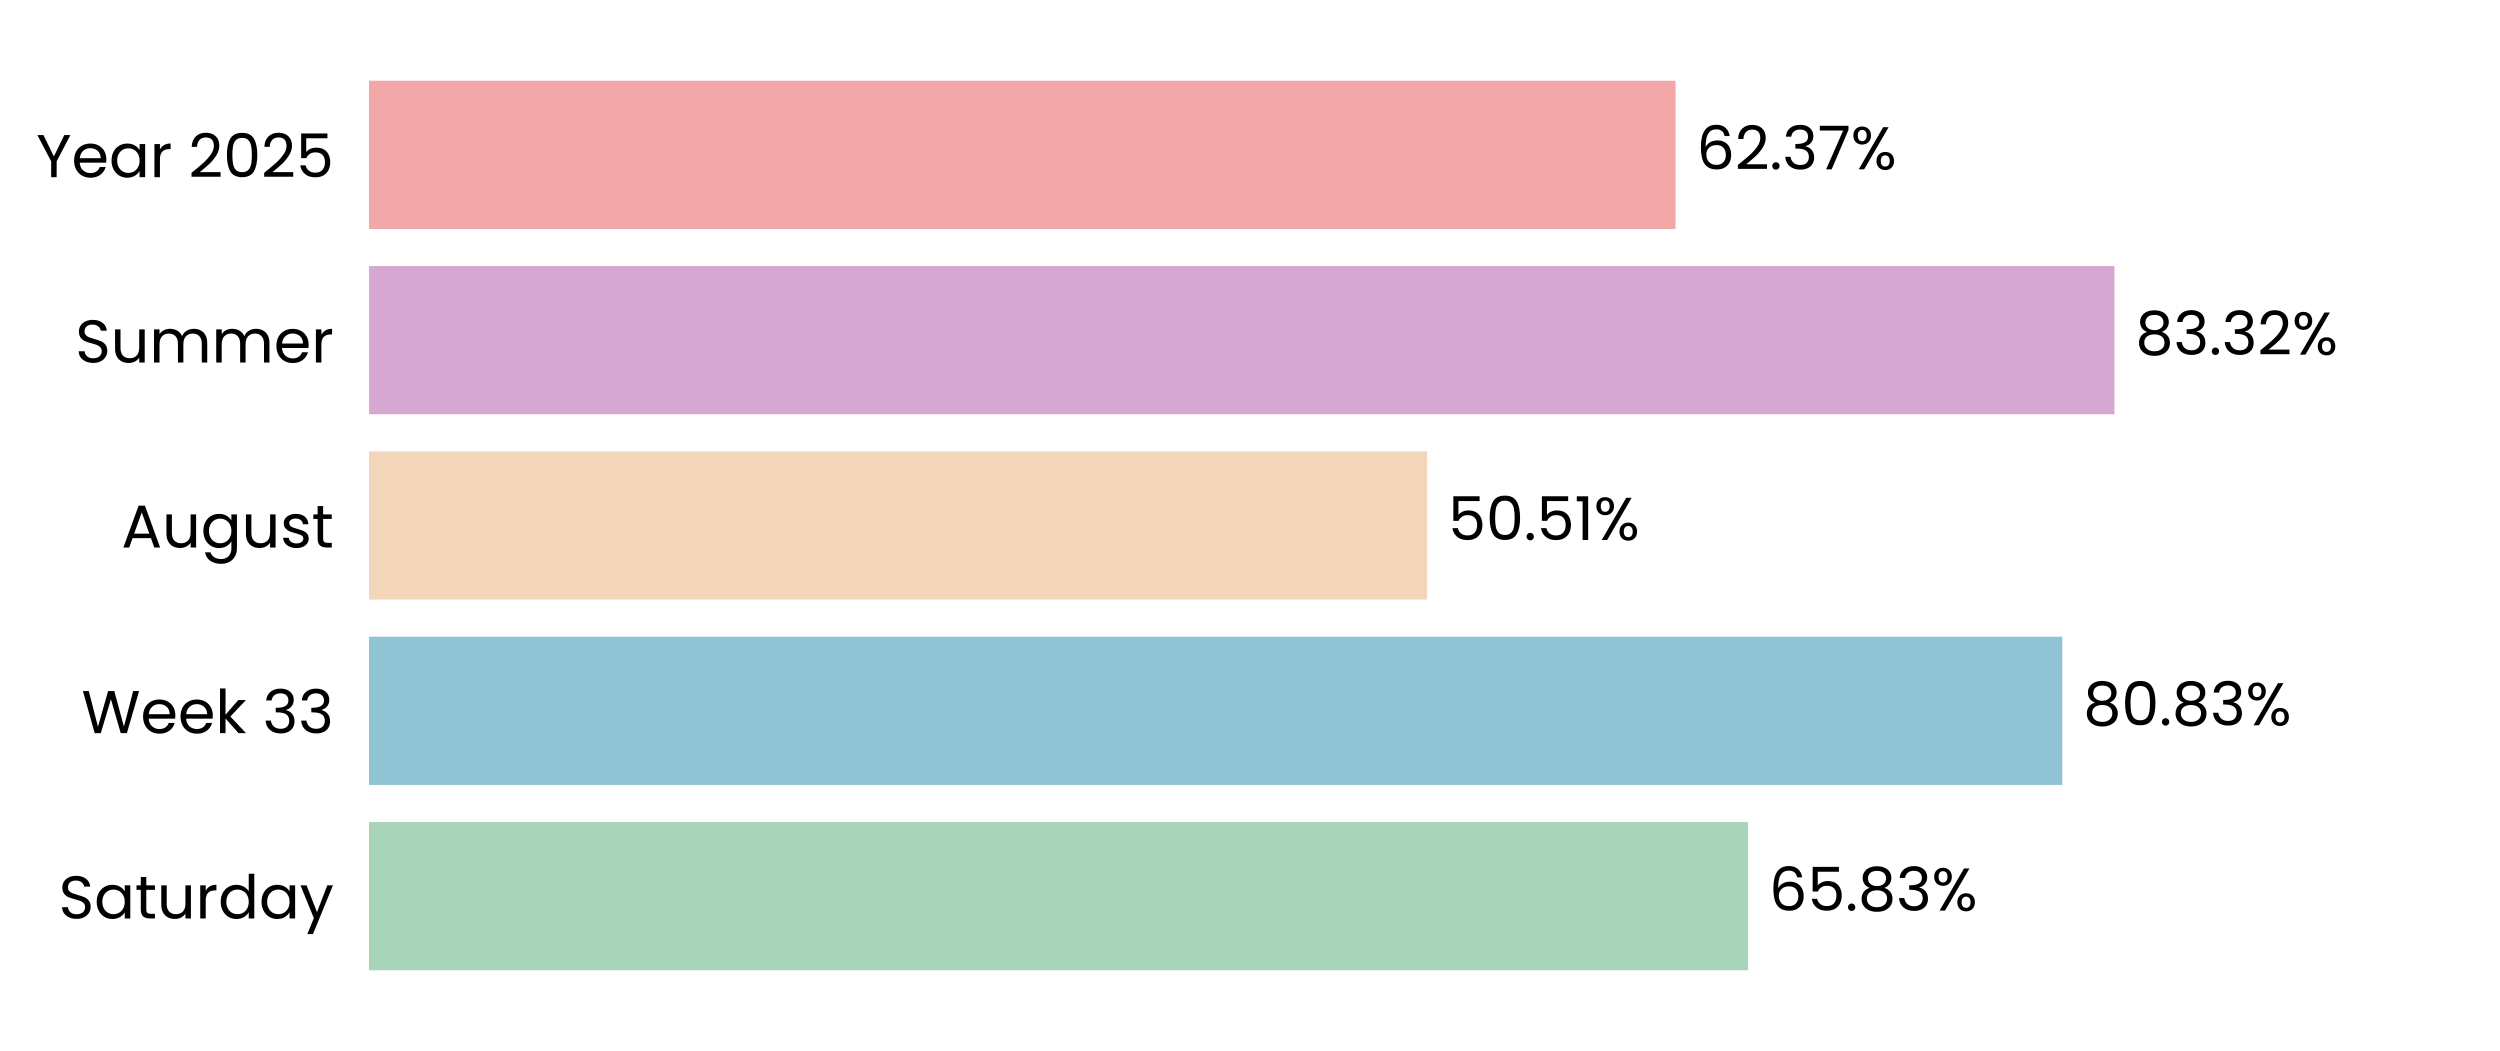
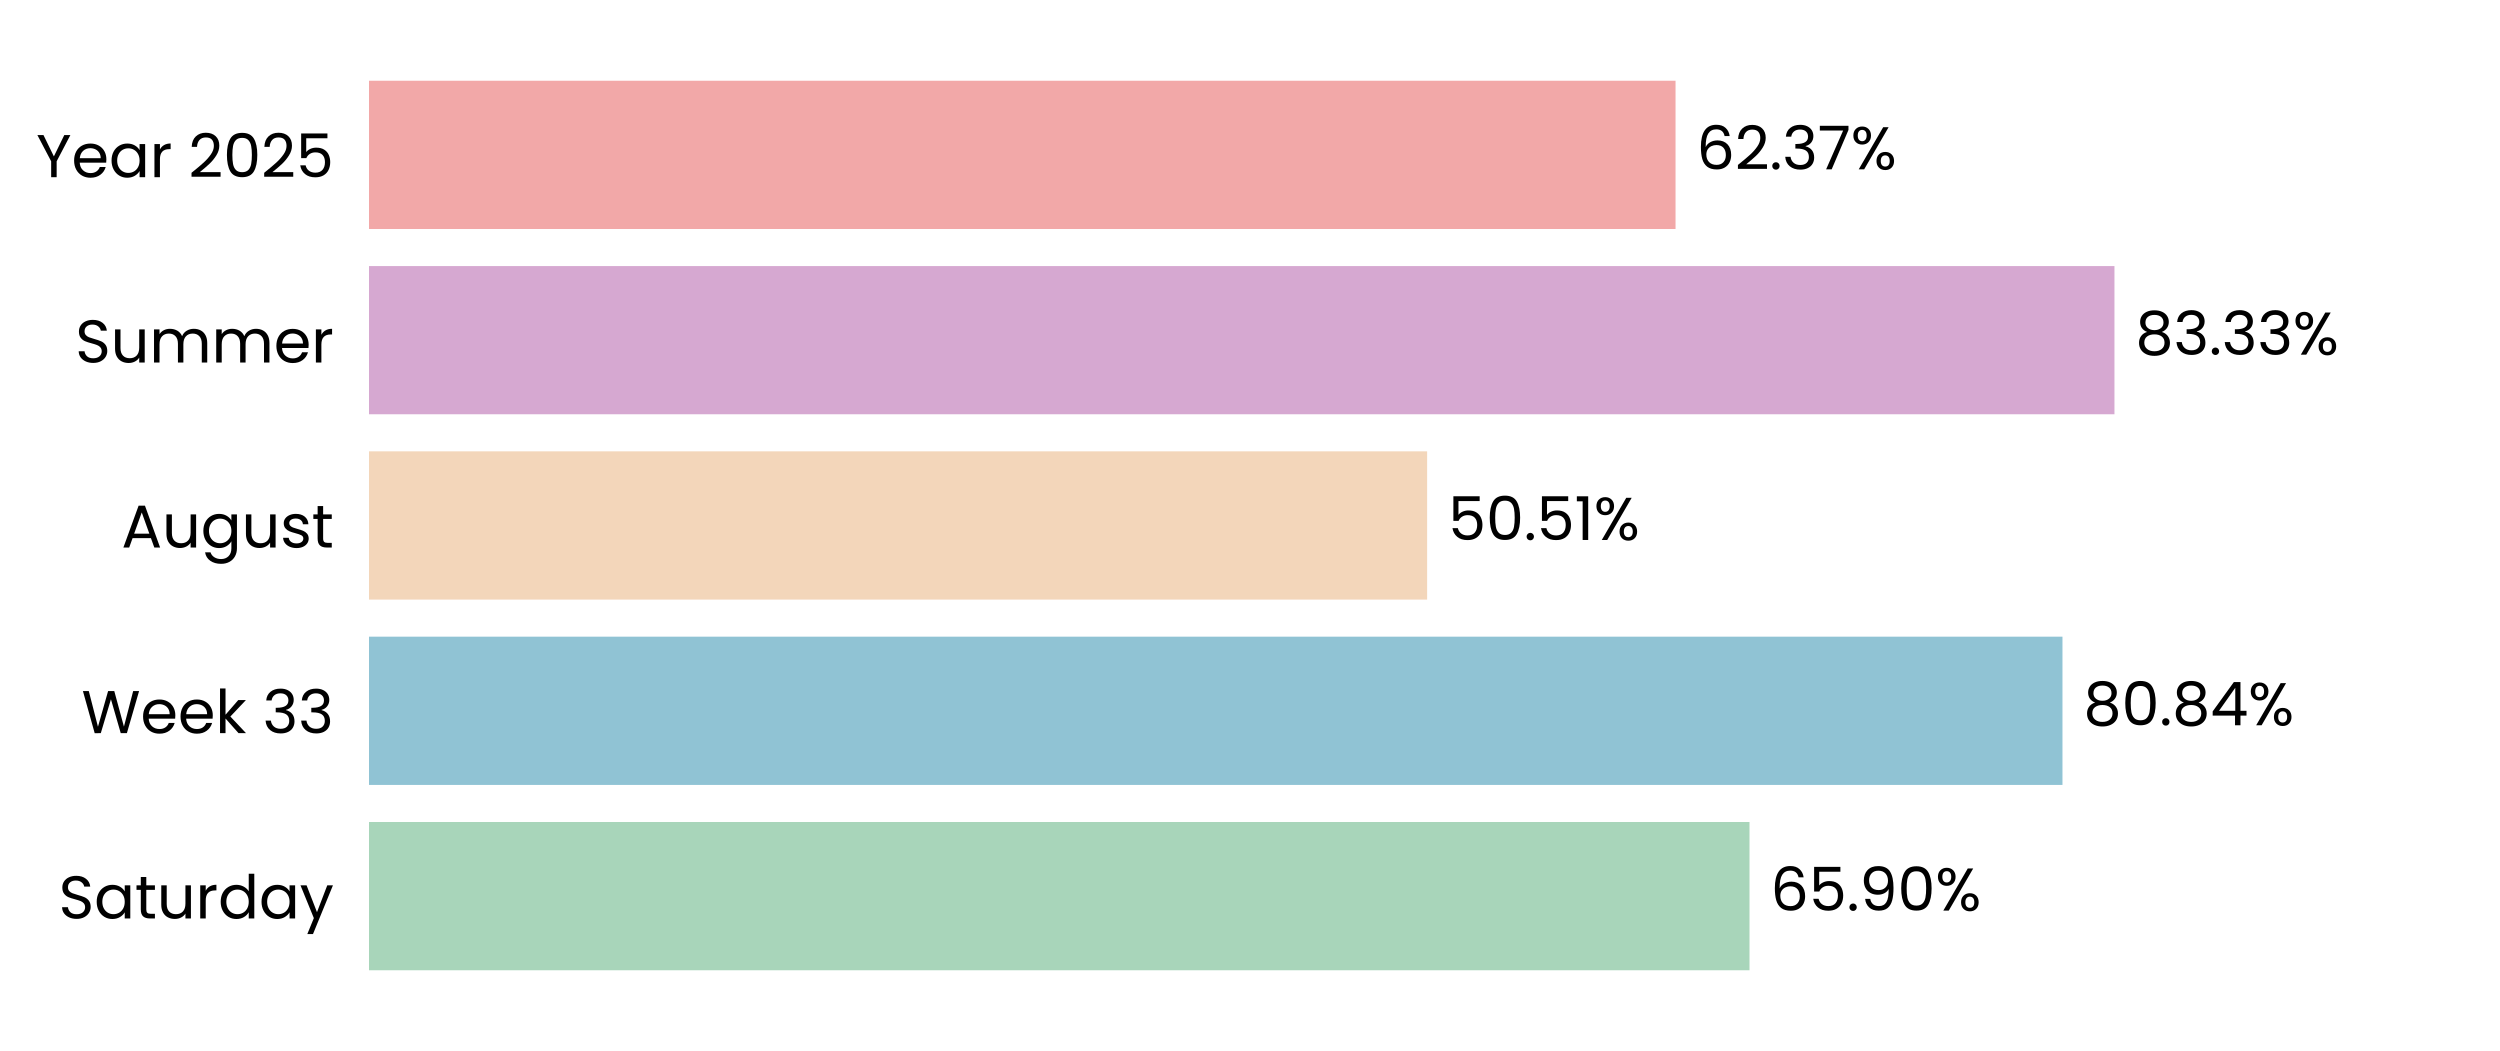
<svg xmlns="http://www.w3.org/2000/svg" xmlns:xlink="http://www.w3.org/1999/xlink" width="496.691pt" height="208.8pt" viewBox="0 0 496.691 208.8" version="1.1">
  <defs>
    <style type="text/css">*{stroke-linejoin: round; stroke-linecap: butt}</style>
  </defs>
  <g id="figure_1">
    <g id="patch_1">
      <path d="M 0 208.8  L 496.691 208.8  L 496.691 0  L 0 0  L 0 208.8  z " style="fill: none" />
    </g>
    <g id="axes_1">
      <g id="patch_2">
        <path d="M 73.311 201.6  L 489.491 201.6  L 489.491 7.2  L 73.311 7.2  L 73.311 201.6  z " style="fill: none" />
      </g>
      <g id="patch_3">
-         <path d="M 73.311 192.764  L 347.296 192.764  L 347.296 163.309  L 73.311 163.309  z " clip-path="url(#p613318ddee)" style="fill: #a8d5ba" />
+         <path d="M 73.311 192.764  L 347.585 192.764  L 347.585 163.309  L 73.311 163.309  z " clip-path="url(#p2fc8f708d5)" style="fill: #a8d5ba" />
      </g>
      <g id="patch_4">
-         <path d="M 73.311 155.945  L 409.723 155.945  L 409.723 126.491  L 73.311 126.491  z " clip-path="url(#p613318ddee)" style="fill: #90c3d4" />
+         <path d="M 73.311 155.945  L 409.765 155.945  L 409.765 126.491  L 73.311 126.491  z " clip-path="url(#p2fc8f708d5)" style="fill: #90c3d4" />
      </g>
      <g id="patch_5">
-         <path d="M 73.311 119.127  L 283.527 119.127  L 283.527 89.673  L 73.311 89.673  z " clip-path="url(#p613318ddee)" style="fill: #f3d6ba" />
+         <path d="M 73.311 119.127  L 283.536 119.127  L 283.536 89.673  L 73.311 89.673  z " clip-path="url(#p2fc8f708d5)" style="fill: #f3d6ba" />
      </g>
      <g id="patch_6">
-         <path d="M 73.311 82.309  L 420.09 82.309  L 420.09 52.855  L 73.311 52.855  z " clip-path="url(#p613318ddee)" style="fill: #d6a8d1" />
+         <path d="M 73.311 82.309  L 420.093 82.309  L 420.093 52.855  L 73.311 52.855  z " clip-path="url(#p2fc8f708d5)" style="fill: #d6a8d1" />
      </g>
      <g id="patch_7">
-         <path d="M 73.311 45.491  L 332.892 45.491  L 332.892 16.036  L 73.311 16.036  z " clip-path="url(#p613318ddee)" style="fill: #f2a8a8" />
+         <path d="M 73.311 45.491  L 332.892 45.491  L 332.892 16.036  L 73.311 16.036  z " clip-path="url(#p2fc8f708d5)" style="fill: #f2a8a8" />
      </g>
      <g id="matplotlib.axis_1">
        <g id="ytick_1">
          <g id="text_1">
            <g transform="translate(11.65312 182.4764) scale(0.12 -0.12)">
              <defs>
                <path id="Poppins-Regular-53" d="M 1907 -45  Q 1466 -45 1117 112  Q 768 269 569 547  Q 371 826 365 1190  L 986 1190  Q 1018 877 1245 662  Q 1472 448 1907 448  Q 2323 448 2563 656  Q 2803 864 2803 1190  Q 2803 1446 2662 1606  Q 2522 1766 2310 1849  Q 2099 1933 1741 2029  Q 1299 2144 1033 2259  Q 768 2374 579 2620  Q 390 2867 390 3283  Q 390 3648 576 3929  Q 762 4211 1098 4364  Q 1434 4518 1869 4518  Q 2496 4518 2896 4204  Q 3296 3891 3347 3373  L 2707 3373  Q 2675 3629 2438 3824  Q 2202 4019 1811 4019  Q 1446 4019 1216 3830  Q 986 3642 986 3302  Q 986 3059 1123 2905  Q 1261 2752 1462 2672  Q 1664 2592 2029 2490  Q 2470 2368 2739 2249  Q 3008 2131 3200 1884  Q 3392 1638 3392 1216  Q 3392 890 3219 602  Q 3046 314 2707 134  Q 2368 -45 1907 -45  z " transform="scale(0.015625)" />
                <path id="Poppins-Regular-61" d="M 275 1766  Q 275 2304 492 2710  Q 710 3117 1091 3341  Q 1472 3565 1939 3565  Q 2400 3565 2739 3366  Q 3078 3168 3245 2867  L 3245 3507  L 3834 3507  L 3834 0  L 3245 0  L 3245 653  Q 3072 346 2729 144  Q 2387 -58 1933 -58  Q 1466 -58 1088 172  Q 710 403 492 819  Q 275 1235 275 1766  z M 3245 1760  Q 3245 2157 3085 2451  Q 2925 2746 2653 2902  Q 2381 3059 2054 3059  Q 1728 3059 1459 2905  Q 1190 2752 1030 2457  Q 870 2163 870 1766  Q 870 1363 1030 1065  Q 1190 768 1459 611  Q 1728 454 2054 454  Q 2381 454 2653 611  Q 2925 768 3085 1065  Q 3245 1363 3245 1760  z " transform="scale(0.015625)" />
                <path id="Poppins-Regular-74" d="M 1203 3027  L 1203 960  Q 1203 704 1312 598  Q 1421 493 1690 493  L 2118 493  L 2118 0  L 1594 0  Q 1107 0 864 224  Q 621 448 621 960  L 621 3027  L 166 3027  L 166 3507  L 621 3507  L 621 4390  L 1203 4390  L 1203 3507  L 2118 3507  L 2118 3027  L 1203 3027  z " transform="scale(0.015625)" />
                <path id="Poppins-Regular-75" d="M 3603 3507  L 3603 0  L 3021 0  L 3021 518  Q 2854 250 2556 99  Q 2259 -51 1901 -51  Q 1491 -51 1164 118  Q 838 288 649 627  Q 461 966 461 1453  L 461 3507  L 1037 3507  L 1037 1530  Q 1037 1011 1299 732  Q 1562 454 2016 454  Q 2483 454 2752 742  Q 3021 1030 3021 1581  L 3021 3507  L 3603 3507  z " transform="scale(0.015625)" />
                <path id="Poppins-Regular-72" d="M 1075 2938  Q 1229 3238 1513 3404  Q 1798 3571 2208 3571  L 2208 2970  L 2054 2970  Q 1075 2970 1075 1907  L 1075 0  L 493 0  L 493 3507  L 1075 3507  L 1075 2938  z " transform="scale(0.015625)" />
                <path id="Poppins-Regular-64" d="M 275 1766  Q 275 2304 492 2710  Q 710 3117 1091 3341  Q 1472 3565 1946 3565  Q 2355 3565 2707 3376  Q 3059 3187 3245 2880  L 3245 4736  L 3834 4736  L 3834 0  L 3245 0  L 3245 659  Q 3072 346 2733 144  Q 2394 -58 1939 -58  Q 1472 -58 1091 172  Q 710 403 492 819  Q 275 1235 275 1766  z M 3245 1760  Q 3245 2157 3085 2451  Q 2925 2746 2653 2902  Q 2381 3059 2054 3059  Q 1728 3059 1459 2905  Q 1190 2752 1030 2457  Q 870 2163 870 1766  Q 870 1363 1030 1065  Q 1190 768 1459 611  Q 1728 454 2054 454  Q 2381 454 2653 611  Q 2925 768 3085 1065  Q 3245 1363 3245 1760  z " transform="scale(0.015625)" />
                <path id="Poppins-Regular-79" d="M 3514 3507  L 1402 -1651  L 800 -1651  L 1491 38  L 77 3507  L 723 3507  L 1824 666  L 2912 3507  L 3514 3507  z " transform="scale(0.015625)" />
              </defs>
              <use xlink:href="#Poppins-Regular-53" />
              <use xlink:href="#Poppins-Regular-61" transform="translate(58.7 0)" />
              <use xlink:href="#Poppins-Regular-74" transform="translate(126.3 0)" />
              <use xlink:href="#Poppins-Regular-75" transform="translate(162.7 0)" />
              <use xlink:href="#Poppins-Regular-72" transform="translate(226.7 0)" />
              <use xlink:href="#Poppins-Regular-64" transform="translate(264 0)" />
              <use xlink:href="#Poppins-Regular-61" transform="translate(331.5999 0)" />
              <use xlink:href="#Poppins-Regular-79" transform="translate(399.1999 0)" />
            </g>
          </g>
        </g>
        <g id="ytick_2">
          <g id="text_2">
            <g transform="translate(16.19813 145.6582) scale(0.12 -0.12)">
              <defs>
                <path id="Poppins-Regular-57" d="M 6099 4461  L 4806 0  L 4154 0  L 3117 3590  L 2042 0  L 1395 -6  L 147 4461  L 768 4461  L 1741 678  L 2816 4461  L 3469 4461  L 4493 691  L 5472 4461  L 6099 4461  z " transform="scale(0.015625)" />
                <path id="Poppins-Regular-65" d="M 3693 1888  Q 3693 1722 3674 1536  L 870 1536  Q 902 1018 1225 726  Q 1549 435 2010 435  Q 2387 435 2640 611  Q 2893 787 2995 1082  L 3622 1082  Q 3482 576 3059 259  Q 2637 -58 2010 -58  Q 1510 -58 1116 166  Q 723 390 499 803  Q 275 1216 275 1760  Q 275 2304 492 2713  Q 710 3123 1104 3344  Q 1498 3565 2010 3565  Q 2509 3565 2893 3347  Q 3277 3130 3485 2749  Q 3693 2368 3693 1888  z M 3091 2010  Q 3091 2342 2944 2582  Q 2797 2822 2544 2947  Q 2291 3072 1984 3072  Q 1542 3072 1232 2790  Q 922 2509 877 2010  L 3091 2010  z " transform="scale(0.015625)" />
                <path id="Poppins-Regular-6b" d="M 2451 0  L 1075 1549  L 1075 0  L 493 0  L 493 4736  L 1075 4736  L 1075 1952  L 2426 3507  L 3238 3507  L 1587 1760  L 3245 0  L 2451 0  z " transform="scale(0.015625)" />
                <path id="Poppins-Regular-20" transform="scale(0.015625)" />
                <path id="Poppins-Regular-33" d="M 384 3462  Q 429 4051 838 4384  Q 1248 4717 1901 4717  Q 2336 4717 2653 4560  Q 2970 4403 3133 4134  Q 3296 3866 3296 3526  Q 3296 3130 3069 2842  Q 2842 2554 2477 2470  L 2477 2438  Q 2893 2336 3136 2035  Q 3379 1734 3379 1248  Q 3379 883 3212 592  Q 3046 301 2713 134  Q 2381 -32 1914 -32  Q 1235 -32 800 323  Q 365 678 314 1331  L 877 1331  Q 922 947 1190 704  Q 1459 461 1907 461  Q 2355 461 2588 694  Q 2822 928 2822 1299  Q 2822 1779 2502 1990  Q 2182 2202 1536 2202  L 1389 2202  L 1389 2688  L 1542 2688  Q 2131 2694 2432 2883  Q 2733 3072 2733 3469  Q 2733 3808 2512 4013  Q 2291 4218 1882 4218  Q 1485 4218 1241 4013  Q 998 3808 954 3462  L 384 3462  z " transform="scale(0.015625)" />
              </defs>
              <use xlink:href="#Poppins-Regular-57" />
              <use xlink:href="#Poppins-Regular-65" transform="translate(97.59999 0)" />
              <use xlink:href="#Poppins-Regular-65" transform="translate(159.6 0)" />
              <use xlink:href="#Poppins-Regular-6b" transform="translate(221.6 0)" />
              <use xlink:href="#Poppins-Regular-20" transform="translate(273.0999 0)" />
              <use xlink:href="#Poppins-Regular-33" transform="translate(299.7999 0)" />
              <use xlink:href="#Poppins-Regular-33" transform="translate(358.6999 0)" />
            </g>
          </g>
        </g>
        <g id="ytick_3">
          <g id="text_3">
            <g transform="translate(24.11812 108.78) scale(0.12 -0.12)">
              <defs>
                <path id="Poppins-Regular-41" d="M 3130 992  L 1184 992  L 826 0  L 211 0  L 1824 4435  L 2496 4435  L 4102 0  L 3488 0  L 3130 992  z M 2963 1466  L 2157 3718  L 1350 1466  L 2963 1466  z " transform="scale(0.015625)" />
                <path id="Poppins-Regular-67" d="M 1939 3565  Q 2394 3565 2736 3366  Q 3078 3168 3245 2867  L 3245 3507  L 3834 3507  L 3834 -77  Q 3834 -557 3629 -931  Q 3424 -1306 3043 -1517  Q 2662 -1728 2157 -1728  Q 1466 -1728 1005 -1401  Q 544 -1075 461 -512  L 1037 -512  Q 1133 -832 1433 -1027  Q 1734 -1222 2157 -1222  Q 2637 -1222 2941 -921  Q 3245 -621 3245 -77  L 3245 659  Q 3072 352 2733 147  Q 2394 -58 1939 -58  Q 1472 -58 1091 172  Q 710 403 492 819  Q 275 1235 275 1766  Q 275 2304 492 2710  Q 710 3117 1091 3341  Q 1472 3565 1939 3565  z M 3245 1760  Q 3245 2157 3085 2451  Q 2925 2746 2653 2902  Q 2381 3059 2054 3059  Q 1728 3059 1459 2905  Q 1190 2752 1030 2457  Q 870 2163 870 1766  Q 870 1363 1030 1065  Q 1190 768 1459 611  Q 1728 454 2054 454  Q 2381 454 2653 611  Q 2925 768 3085 1065  Q 3245 1363 3245 1760  z " transform="scale(0.015625)" />
                <path id="Poppins-Regular-73" d="M 1734 -58  Q 1331 -58 1011 80  Q 691 218 505 464  Q 320 710 301 1030  L 902 1030  Q 928 768 1149 601  Q 1370 435 1728 435  Q 2061 435 2253 582  Q 2445 730 2445 954  Q 2445 1184 2240 1296  Q 2035 1408 1606 1517  Q 1216 1619 969 1724  Q 723 1830 547 2038  Q 371 2246 371 2586  Q 371 2854 531 3078  Q 691 3302 985 3433  Q 1280 3565 1658 3565  Q 2240 3565 2598 3270  Q 2957 2976 2982 2464  L 2400 2464  Q 2381 2739 2179 2905  Q 1978 3072 1638 3072  Q 1325 3072 1139 2937  Q 954 2803 954 2586  Q 954 2413 1066 2301  Q 1178 2189 1347 2121  Q 1517 2054 1818 1971  Q 2195 1869 2432 1769  Q 2669 1670 2838 1472  Q 3008 1274 3014 954  Q 3014 666 2854 435  Q 2694 205 2403 73  Q 2112 -58 1734 -58  z " transform="scale(0.015625)" />
              </defs>
              <use xlink:href="#Poppins-Regular-41" />
              <use xlink:href="#Poppins-Regular-75" transform="translate(67.39999 0)" />
              <use xlink:href="#Poppins-Regular-67" transform="translate(131.4 0)" />
              <use xlink:href="#Poppins-Regular-75" transform="translate(199 0)" />
              <use xlink:href="#Poppins-Regular-73" transform="translate(263 0)" />
              <use xlink:href="#Poppins-Regular-74" transform="translate(315.2 0)" />
            </g>
          </g>
        </g>
        <g id="ytick_4">
          <g id="text_4">
            <g transform="translate(14.95125 72.02182) scale(0.12 -0.12)">
              <defs>
                <path id="Poppins-Regular-6d" d="M 4710 3571  Q 5120 3571 5440 3401  Q 5760 3232 5945 2893  Q 6131 2554 6131 2067  L 6131 0  L 5555 0  L 5555 1984  Q 5555 2509 5296 2787  Q 5037 3066 4595 3066  Q 4141 3066 3872 2774  Q 3603 2483 3603 1933  L 3603 0  L 3027 0  L 3027 1984  Q 3027 2509 2768 2787  Q 2509 3066 2067 3066  Q 1613 3066 1344 2774  Q 1075 2483 1075 1933  L 1075 0  L 493 0  L 493 3507  L 1075 3507  L 1075 3002  Q 1248 3277 1539 3424  Q 1830 3571 2182 3571  Q 2624 3571 2963 3372  Q 3302 3174 3469 2790  Q 3616 3162 3955 3366  Q 4294 3571 4710 3571  z " transform="scale(0.015625)" />
              </defs>
              <use xlink:href="#Poppins-Regular-53" />
              <use xlink:href="#Poppins-Regular-75" transform="translate(58.7 0)" />
              <use xlink:href="#Poppins-Regular-6d" transform="translate(122.7 0)" />
              <use xlink:href="#Poppins-Regular-6d" transform="translate(225.7 0)" />
              <use xlink:href="#Poppins-Regular-65" transform="translate(328.7 0)" />
              <use xlink:href="#Poppins-Regular-72" transform="translate(390.6999 0)" />
            </g>
          </g>
        </g>
        <g id="ytick_5">
          <g id="text_5">
            <g transform="translate(7.2 35.20364) scale(0.12 -0.12)">
              <defs>
                <path id="Poppins-Regular-59" d="M 3616 4461  L 2163 1683  L 2163 0  L 1581 0  L 1581 1683  L 122 4461  L 768 4461  L 1869 2202  L 2970 4461  L 3616 4461  z " transform="scale(0.015625)" />
                <path id="Poppins-Regular-32" d="M 326 467  Q 1139 1120 1600 1539  Q 2061 1958 2377 2416  Q 2694 2874 2694 3315  Q 2694 3731 2492 3971  Q 2291 4211 1843 4211  Q 1408 4211 1168 3939  Q 928 3667 909 3213  L 346 3213  Q 371 3930 780 4320  Q 1190 4710 1837 4710  Q 2496 4710 2883 4345  Q 3270 3981 3270 3341  Q 3270 2810 2953 2307  Q 2637 1805 2233 1424  Q 1830 1043 1203 538  L 3405 538  L 3405 51  L 326 51  L 326 467  z " transform="scale(0.015625)" />
                <path id="Poppins-Regular-30" d="M 397 2362  Q 397 3462 755 4080  Q 1114 4698 2010 4698  Q 2899 4698 3257 4080  Q 3616 3462 3616 2362  Q 3616 1242 3257 621  Q 2899 0 2010 0  Q 1114 0 755 621  Q 397 1242 397 2362  z M 3040 2362  Q 3040 2918 2966 3305  Q 2893 3693 2665 3929  Q 2438 4166 2010 4166  Q 1574 4166 1347 3929  Q 1120 3693 1046 3305  Q 973 2918 973 2362  Q 973 1786 1046 1395  Q 1120 1005 1347 768  Q 1574 531 2010 531  Q 2438 531 2665 768  Q 2893 1005 2966 1395  Q 3040 1786 3040 2362  z " transform="scale(0.015625)" />
                <path id="Poppins-Regular-35" d="M 3347 4122  L 1101 4122  L 1101 2662  Q 1248 2867 1536 2998  Q 1824 3130 2157 3130  Q 2688 3130 3021 2909  Q 3354 2688 3498 2339  Q 3642 1990 3642 1600  Q 3642 1139 3469 774  Q 3296 410 2941 198  Q 2586 -13 2061 -13  Q 1389 -13 973 332  Q 557 678 467 1254  L 1037 1254  Q 1120 890 1389 685  Q 1658 480 2067 480  Q 2573 480 2829 784  Q 3085 1088 3085 1587  Q 3085 2086 2829 2358  Q 2573 2630 2074 2630  Q 1734 2630 1481 2467  Q 1229 2304 1114 2022  L 563 2022  L 563 4634  L 3347 4634  L 3347 4122  z " transform="scale(0.015625)" />
              </defs>
              <use xlink:href="#Poppins-Regular-59" />
              <use xlink:href="#Poppins-Regular-65" transform="translate(58.39999 0)" />
              <use xlink:href="#Poppins-Regular-61" transform="translate(120.4 0)" />
              <use xlink:href="#Poppins-Regular-72" transform="translate(188 0)" />
              <use xlink:href="#Poppins-Regular-20" transform="translate(225.3 0)" />
              <use xlink:href="#Poppins-Regular-32" transform="translate(252 0)" />
              <use xlink:href="#Poppins-Regular-30" transform="translate(309.4999 0)" />
              <use xlink:href="#Poppins-Regular-32" transform="translate(372.2999 0)" />
              <use xlink:href="#Poppins-Regular-35" transform="translate(429.7999 0)" />
            </g>
          </g>
        </g>
      </g>
      <g id="text_6">
-         <g transform="translate(351.4582 180.9164) scale(0.12 -0.12)">
+         <g transform="translate(351.7472 180.9164) scale(0.12 -0.12)">
          <defs>
            <path id="Poppins-Regular-36" d="M 2976 3526  Q 2835 4237 2099 4237  Q 1530 4237 1248 3798  Q 966 3360 973 2355  Q 1120 2688 1462 2877  Q 1805 3066 2227 3066  Q 2886 3066 3280 2656  Q 3674 2246 3674 1523  Q 3674 1088 3504 742  Q 3334 397 2992 192  Q 2650 -13 2163 -13  Q 1504 -13 1133 281  Q 762 576 614 1094  Q 467 1613 467 2374  Q 467 4723 2106 4723  Q 2733 4723 3091 4384  Q 3450 4045 3514 3526  L 2976 3526  z M 2106 2573  Q 1830 2573 1587 2461  Q 1344 2349 1193 2121  Q 1043 1894 1043 1568  Q 1043 1082 1324 778  Q 1606 474 2131 474  Q 2579 474 2844 752  Q 3110 1030 3110 1504  Q 3110 2003 2854 2288  Q 2598 2573 2106 2573  z " transform="scale(0.015625)" />
            <path id="Poppins-Regular-2e" d="M 678 -38  Q 512 -38 397 77  Q 282 192 282 358  Q 282 525 397 640  Q 512 755 678 755  Q 838 755 950 640  Q 1062 525 1062 358  Q 1062 192 950 77  Q 838 -38 678 -38  z " transform="scale(0.015625)" />
-             <path id="Poppins-Regular-38" d="M 1242 2406  Q 883 2547 691 2816  Q 499 3085 499 3469  Q 499 3814 672 4092  Q 845 4371 1187 4534  Q 1530 4698 2016 4698  Q 2502 4698 2844 4534  Q 3187 4371 3363 4092  Q 3539 3814 3539 3469  Q 3539 3098 3340 2819  Q 3142 2541 2797 2406  Q 3194 2285 3427 1981  Q 3661 1677 3661 1248  Q 3661 832 3456 521  Q 3251 211 2876 41  Q 2502 -128 2016 -128  Q 1530 -128 1162 41  Q 794 211 589 521  Q 384 832 384 1248  Q 384 1677 614 1984  Q 845 2291 1242 2406  z M 2976 3398  Q 2976 3789 2720 4000  Q 2464 4211 2016 4211  Q 1574 4211 1318 4000  Q 1062 3789 1062 3392  Q 1062 3034 1328 2816  Q 1594 2598 2016 2598  Q 2445 2598 2710 2819  Q 2976 3040 2976 3398  z M 2016 2150  Q 1542 2150 1241 1929  Q 941 1709 941 1267  Q 941 858 1232 608  Q 1523 358 2016 358  Q 2509 358 2797 608  Q 3085 858 3085 1267  Q 3085 1696 2790 1923  Q 2496 2150 2016 2150  z " transform="scale(0.015625)" />
+             <path id="Poppins-Regular-39" d="M 1146 1242  Q 1210 877 1443 678  Q 1677 480 2074 480  Q 2605 480 2857 896  Q 3110 1312 3098 2298  Q 2963 2010 2649 1846  Q 2336 1683 1952 1683  Q 1523 1683 1187 1859  Q 851 2035 659 2374  Q 467 2714 467 3194  Q 467 3878 864 4297  Q 1261 4717 1990 4717  Q 2886 4717 3248 4134  Q 3610 3552 3610 2400  Q 3610 1594 3466 1069  Q 3322 544 2979 269  Q 2637 -6 2042 -6  Q 1389 -6 1024 346  Q 659 698 608 1242  L 1146 1242  z M 2048 2176  Q 2477 2176 2752 2441  Q 3027 2707 3027 3162  Q 3027 3642 2758 3936  Q 2490 4230 2003 4230  Q 1555 4230 1289 3948  Q 1024 3667 1024 3206  Q 1024 2739 1286 2457  Q 1549 2176 2048 2176  z " transform="scale(0.015625)" />
            <path id="Poppins-Regular-25" d="M 269 3584  Q 269 4019 531 4278  Q 794 4538 1203 4538  Q 1613 4538 1875 4278  Q 2138 4019 2138 3584  Q 2138 3142 1875 2883  Q 1613 2624 1203 2624  Q 794 2624 531 2883  Q 269 3142 269 3584  z M 4006 4467  L 1414 0  L 838 0  L 3430 4467  L 4006 4467  z M 1203 4179  Q 986 4179 861 4028  Q 736 3878 736 3584  Q 736 3290 861 3136  Q 986 2982 1203 2982  Q 1421 2982 1549 3139  Q 1677 3296 1677 3584  Q 1677 3878 1549 4028  Q 1421 4179 1203 4179  z M 2720 883  Q 2720 1325 2982 1584  Q 3245 1843 3654 1843  Q 4064 1843 4323 1584  Q 4582 1325 4582 883  Q 4582 448 4323 185  Q 4064 -77 3654 -77  Q 3245 -77 2982 182  Q 2720 442 2720 883  z M 3648 1478  Q 3430 1478 3302 1328  Q 3174 1178 3174 883  Q 3174 595 3302 444  Q 3430 294 3648 294  Q 3866 294 3994 444  Q 4122 595 4122 883  Q 4122 1178 3994 1328  Q 3866 1478 3648 1478  z " transform="scale(0.015625)" />
          </defs>
          <use xlink:href="#Poppins-Regular-36" />
          <use xlink:href="#Poppins-Regular-35" transform="translate(63.49999 0)" />
          <use xlink:href="#Poppins-Regular-2e" transform="translate(126.3 0)" />
-           <use xlink:href="#Poppins-Regular-38" transform="translate(147.3 0)" />
-           <use xlink:href="#Poppins-Regular-33" transform="translate(210.3999 0)" />
-           <use xlink:href="#Poppins-Regular-25" transform="translate(269.2999 0)" />
+           <use xlink:href="#Poppins-Regular-39" transform="translate(147.3 0)" />
+           <use xlink:href="#Poppins-Regular-30" transform="translate(210.2999 0)" />
+           <use xlink:href="#Poppins-Regular-25" transform="translate(273.0999 0)" />
        </g>
      </g>
      <g id="text_7">
-         <g transform="translate(413.8852 144.0982) scale(0.12 -0.12)">
+         <g transform="translate(413.9265 144.0982) scale(0.12 -0.12)">
+           <defs>
+             <path id="Poppins-Regular-38" d="M 1242 2406  Q 883 2547 691 2816  Q 499 3085 499 3469  Q 499 3814 672 4092  Q 845 4371 1187 4534  Q 1530 4698 2016 4698  Q 2502 4698 2844 4534  Q 3187 4371 3363 4092  Q 3539 3814 3539 3469  Q 3539 3098 3340 2819  Q 3142 2541 2797 2406  Q 3194 2285 3427 1981  Q 3661 1677 3661 1248  Q 3661 832 3456 521  Q 3251 211 2876 41  Q 2502 -128 2016 -128  Q 1530 -128 1162 41  Q 794 211 589 521  Q 384 832 384 1248  Q 384 1677 614 1984  Q 845 2291 1242 2406  z M 2976 3398  Q 2976 3789 2720 4000  Q 2464 4211 2016 4211  Q 1574 4211 1318 4000  Q 1062 3789 1062 3392  Q 1062 3034 1328 2816  Q 1594 2598 2016 2598  Q 2445 2598 2710 2819  Q 2976 3040 2976 3398  z M 2016 2150  Q 1542 2150 1241 1929  Q 941 1709 941 1267  Q 941 858 1232 608  Q 1523 358 2016 358  Q 2509 358 2797 608  Q 3085 858 3085 1267  Q 3085 1696 2790 1923  Q 2496 2150 2016 2150  z " transform="scale(0.015625)" />
+             <path id="Poppins-Regular-34" d="M 256 1030  L 256 1472  L 2502 4582  L 3200 4582  L 3200 1536  L 3840 1536  L 3840 1030  L 3200 1030  L 3200 0  L 2624 0  L 2624 1030  L 256 1030  z M 2650 3974  L 928 1536  L 2650 1536  L 2650 3974  z " transform="scale(0.015625)" />
+           </defs>
          <use xlink:href="#Poppins-Regular-38" />
          <use xlink:href="#Poppins-Regular-30" transform="translate(63.09999 0)" />
          <use xlink:href="#Poppins-Regular-2e" transform="translate(125.9 0)" />
          <use xlink:href="#Poppins-Regular-38" transform="translate(146.9 0)" />
-           <use xlink:href="#Poppins-Regular-33" transform="translate(210 0)" />
-           <use xlink:href="#Poppins-Regular-25" transform="translate(268.8999 0)" />
+           <use xlink:href="#Poppins-Regular-34" transform="translate(210 0)" />
+           <use xlink:href="#Poppins-Regular-25" transform="translate(272.8999 0)" />
        </g>
      </g>
      <g id="text_8">
-         <g transform="translate(287.6887 107.28) scale(0.12 -0.12)">
+         <g transform="translate(287.698 107.28) scale(0.12 -0.12)">
          <defs>
            <path id="Poppins-Regular-31" d="M 243 4096  L 243 4627  L 1446 4627  L 1446 0  L 858 0  L 858 4096  L 243 4096  z " transform="scale(0.015625)" />
          </defs>
          <use xlink:href="#Poppins-Regular-35" />
          <use xlink:href="#Poppins-Regular-30" transform="translate(62.79999 0)" />
          <use xlink:href="#Poppins-Regular-2e" transform="translate(125.6 0)" />
          <use xlink:href="#Poppins-Regular-35" transform="translate(146.6 0)" />
          <use xlink:href="#Poppins-Regular-31" transform="translate(209.3999 0)" />
          <use xlink:href="#Poppins-Regular-25" transform="translate(241.3999 0)" />
        </g>
      </g>
      <g id="text_9">
-         <g transform="translate(424.252 70.46182) scale(0.12 -0.12)">
+         <g transform="translate(424.2552 70.46182) scale(0.12 -0.12)">
          <use xlink:href="#Poppins-Regular-38" />
          <use xlink:href="#Poppins-Regular-33" transform="translate(63.09999 0)" />
          <use xlink:href="#Poppins-Regular-2e" transform="translate(122 0)" />
          <use xlink:href="#Poppins-Regular-33" transform="translate(143 0)" />
-           <use xlink:href="#Poppins-Regular-32" transform="translate(201.9 0)" />
-           <use xlink:href="#Poppins-Regular-25" transform="translate(259.3999 0)" />
+           <use xlink:href="#Poppins-Regular-33" transform="translate(201.9 0)" />
+           <use xlink:href="#Poppins-Regular-25" transform="translate(260.8 0)" />
        </g>
      </g>
      <g id="text_10">
-         <g transform="translate(337.0534 33.64364) scale(0.12 -0.12)">
+         <g transform="translate(337.0542 33.64364) scale(0.12 -0.12)">
          <defs>
            <path id="Poppins-Regular-37" d="M 3245 4173  L 1466 0  L 877 0  L 2682 4115  L 211 4115  L 211 4614  L 3245 4614  L 3245 4173  z " transform="scale(0.015625)" />
          </defs>
          <use xlink:href="#Poppins-Regular-36" />
          <use xlink:href="#Poppins-Regular-32" transform="translate(63.49999 0)" />
          <use xlink:href="#Poppins-Regular-2e" transform="translate(121 0)" />
          <use xlink:href="#Poppins-Regular-33" transform="translate(142 0)" />
          <use xlink:href="#Poppins-Regular-37" transform="translate(200.8999 0)" />
          <use xlink:href="#Poppins-Regular-25" transform="translate(255.4999 0)" />
        </g>
      </g>
    </g>
  </g>
  <defs>
-     <clipPath id="p613318ddee">
+     <clipPath id="p2fc8f708d5">
      <rect x="73.311" y="7.2" width="416.18" height="194.4" />
    </clipPath>
  </defs>
</svg>
